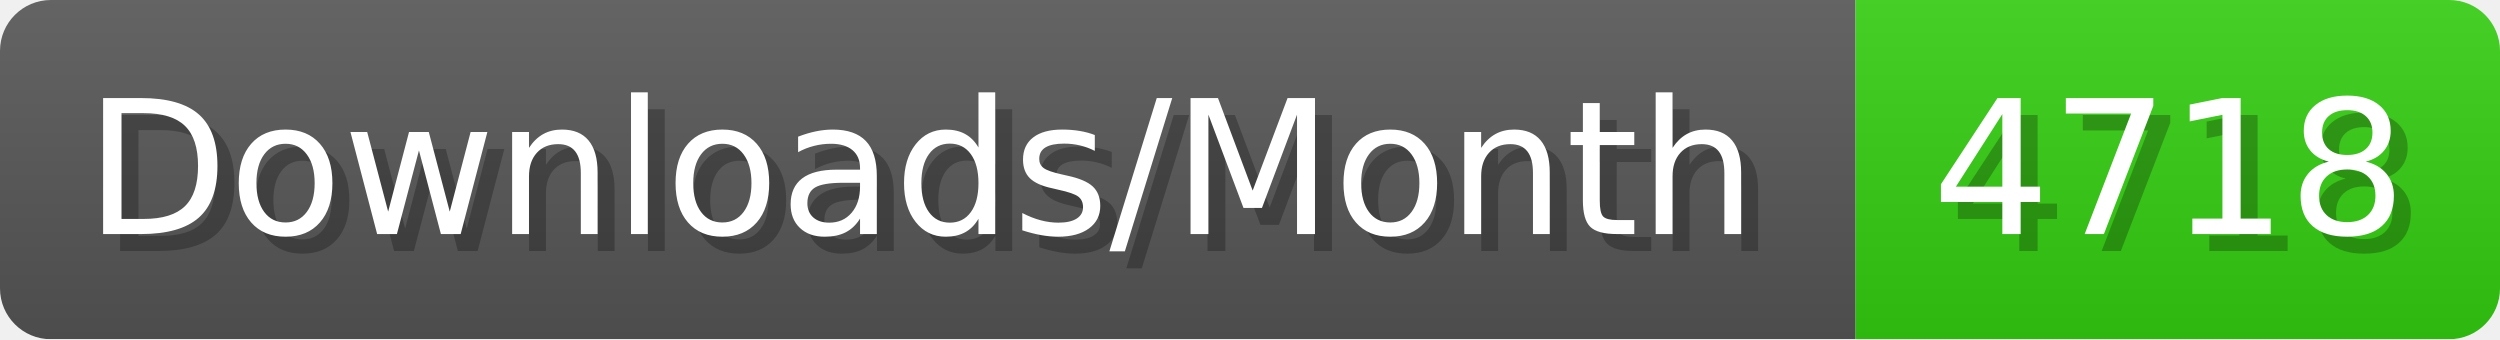
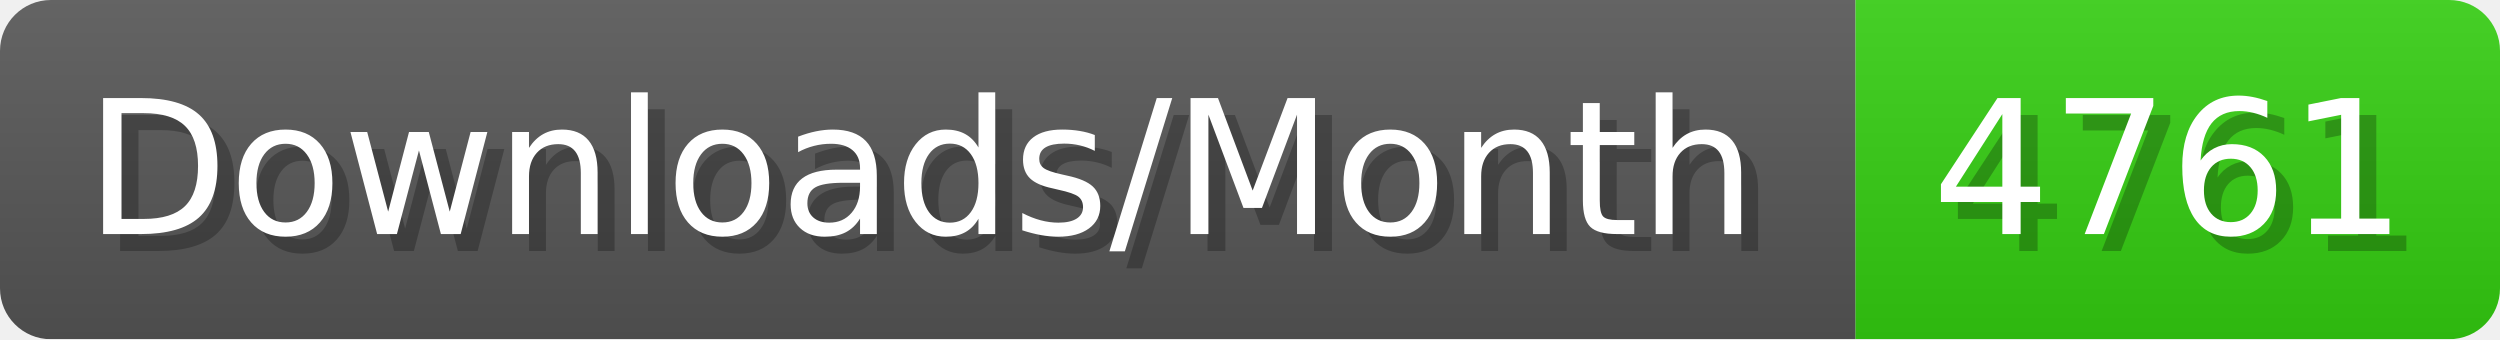
- <svg xmlns="http://www.w3.org/2000/svg" width="147.4" height="20" viewBox="0 0 1474 200" role="img" aria-label="Downloads/Month: 4718">
+ <svg xmlns="http://www.w3.org/2000/svg" width="147.4" height="20" viewBox="0 0 1474 200" role="img" aria-label="Downloads/Month: 4761">
  <linearGradient id="YlXUI" x2="0" y2="100%">
    <stop offset="0" stop-opacity=".1" stop-color="#EEE" />
    <stop offset="1" stop-opacity=".1" />
  </linearGradient>
  <mask id="JHhop">
    <rect width="1474" height="200" rx="30" fill="#FFF" />
  </mask>
  <g mask="url(#JHhop)">
    <rect width="1094" height="200" fill="#555" />
    <rect width="380" height="200" fill="#3C1" x="1094" />
    <rect width="1474" height="200" fill="url(#YlXUI)" />
  </g>
  <g aria-hidden="true" fill="#fff" text-anchor="start" font-family="Verdana,DejaVu Sans,sans-serif" font-size="110">
    <text x="60" y="148" textLength="994" fill="#000" opacity="0.25">Downloads/Month</text>
    <text x="50" y="138" textLength="994">Downloads/Month</text>
-     <text x="1149" y="148" textLength="280" fill="#000" opacity="0.25">4718</text>
-     <text x="1139" y="138" textLength="280">4718</text>
+     <text x="1149" y="148" textLength="280" fill="#000" opacity="0.25">4761</text>
+     <text x="1139" y="138" textLength="280">4761</text>
  </g>
</svg>
